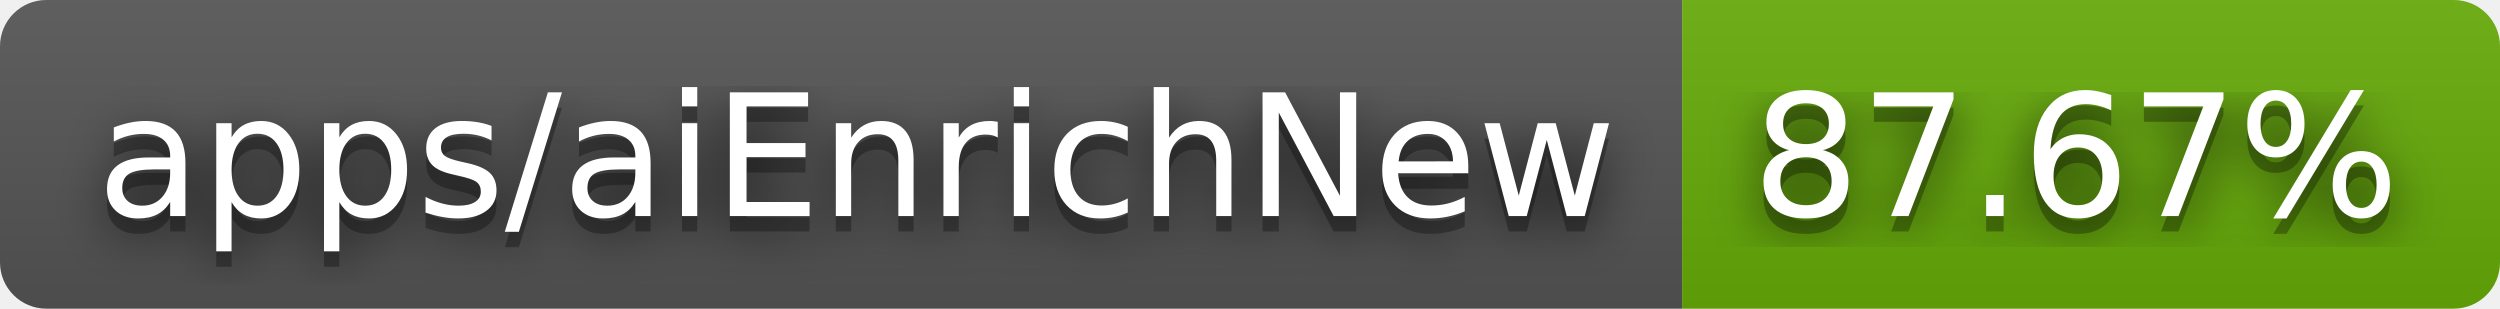
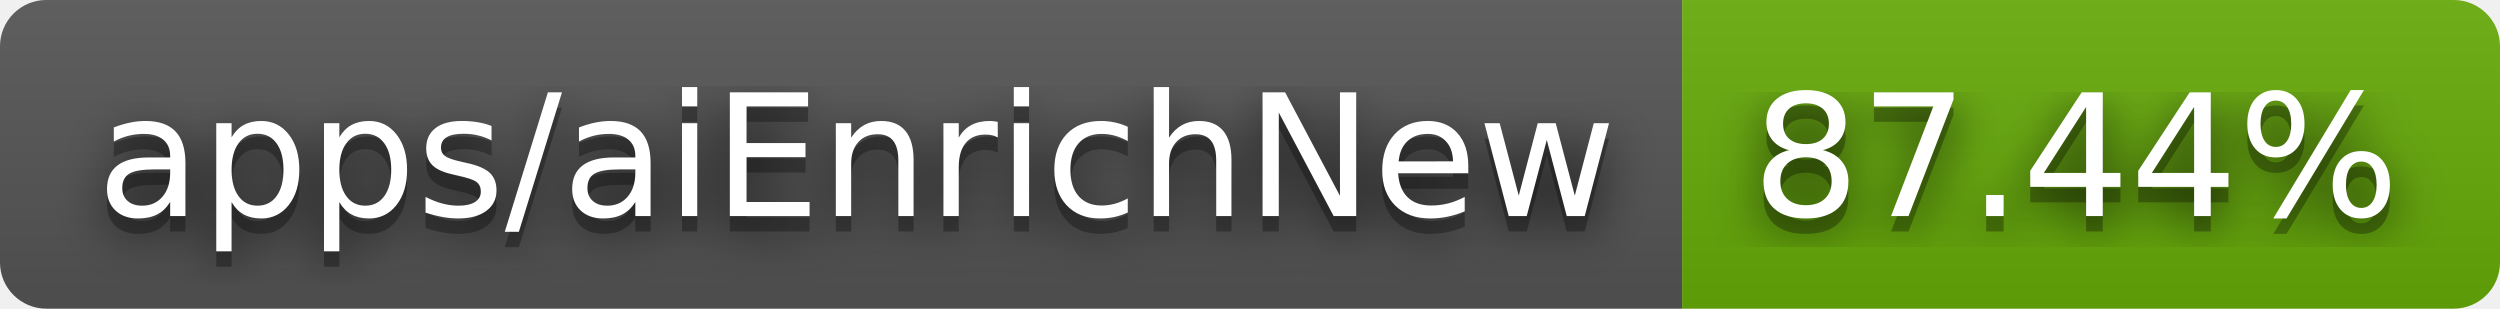
- <svg xmlns="http://www.w3.org/2000/svg" width="162" height="20" role="img" aria-label="apps/aiEnrichNew: 87.67%">
+ <svg xmlns="http://www.w3.org/2000/svg" width="162" height="20" role="img" aria-label="apps/aiEnrichNew: 87.44%">
  <filter id="blur">
    <feGaussianBlur stdDeviation="16" />
  </filter>
  <linearGradient id="s" x2="0" y2="100%">
    <stop offset="0" stop-color="#bbb" stop-opacity=".1" />
    <stop offset="1" stop-opacity=".1" />
  </linearGradient>
  <clipPath id="r">
    <rect width="162" height="20" rx="3" />
  </clipPath>
  <g clip-path="url(#r)">
    <rect width="109" height="20" fill="#555" />
    <rect x="109" width="53" height="20" fill="#67ac09" />
    <rect width="162" height="20" fill="url(#s)" />
  </g>
  <g fill="#fff" text-anchor="middle" font-family="Verdana,Geneva,DejaVu Sans,sans-serif" text-rendering="geometricPrecision" font-size="110">
    <g transform="scale(.1)">
      <g aria-hidden="true" fill="#010101">
        <text x="555" y="150" fill-opacity=".8" filter="url(#blur)" textLength="990">apps/aiEnrichNew</text>
        <text x="555" y="150" fill-opacity=".3" textLength="990">apps/aiEnrichNew</text>
      </g>
      <text x="555" y="140" textLength="990">apps/aiEnrichNew</text>
    </g>
    <g transform="scale(.1)">
      <g aria-hidden="true" fill="#010101">
-         <text x="1345" y="150" fill-opacity=".8" filter="url(#blur)" textLength="430">87.67%</text>
-         <text x="1345" y="150" fill-opacity=".3" textLength="430">87.67%</text>
+         <text x="1345" y="150" fill-opacity=".8" filter="url(#blur)" textLength="430">87.44%</text>
+         <text x="1345" y="150" fill-opacity=".3" textLength="430">87.44%</text>
      </g>
-       <text x="1345" y="140" textLength="430">87.67%</text>
+       <text x="1345" y="140" textLength="430">87.44%</text>
    </g>
  </g>
</svg>
